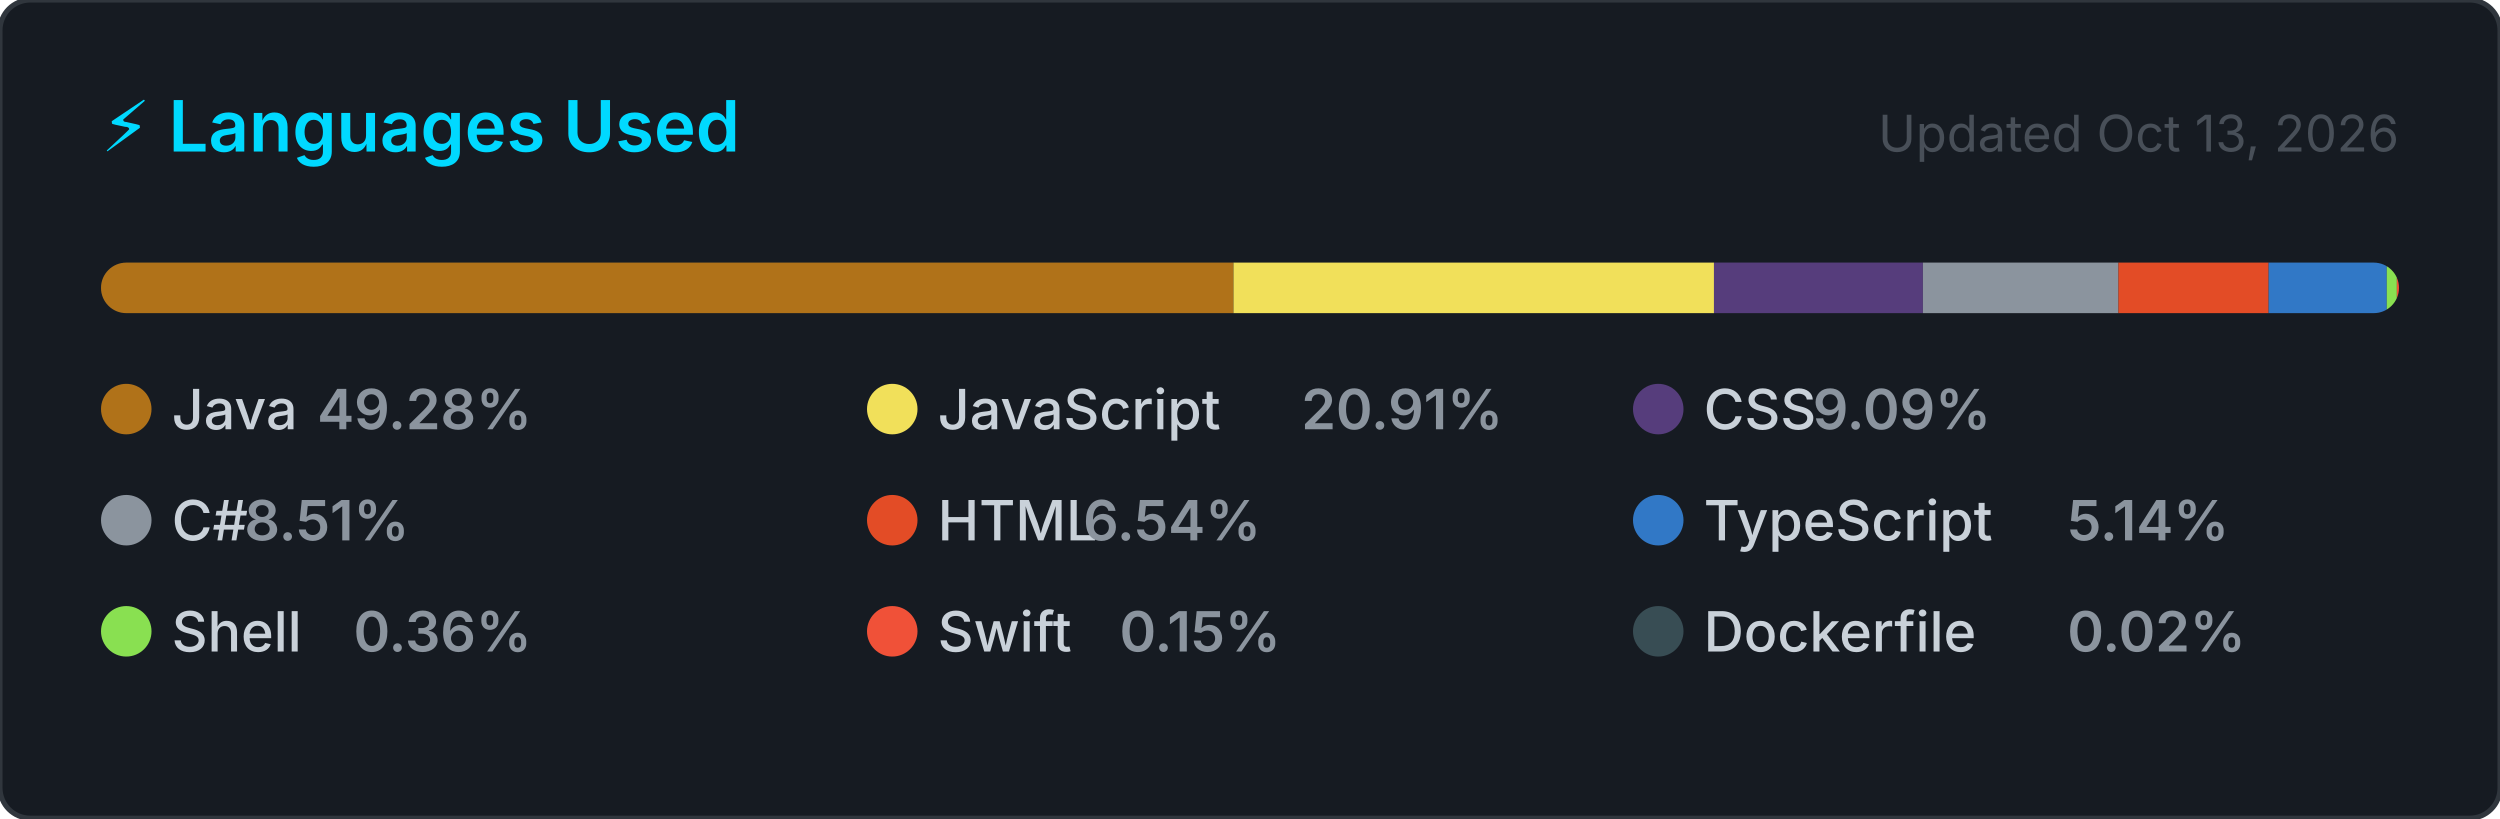
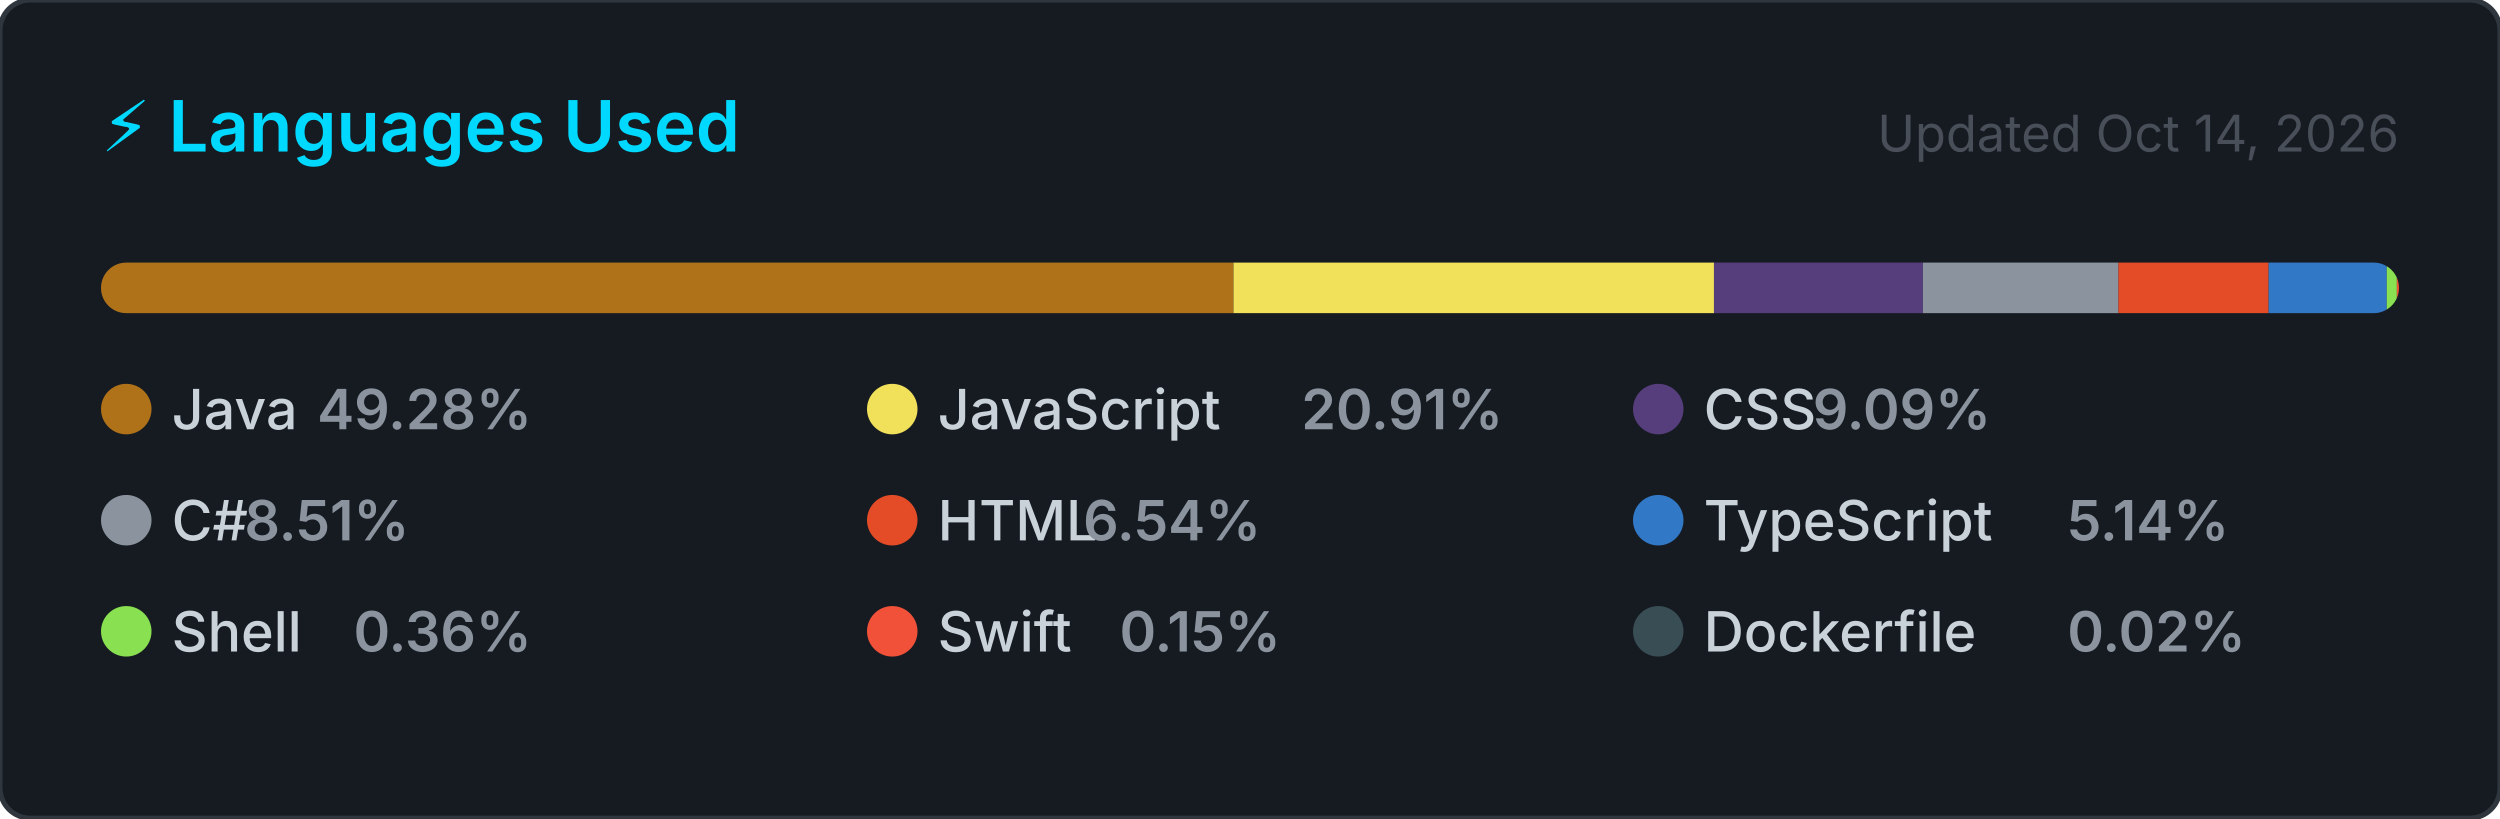
<svg xmlns="http://www.w3.org/2000/svg" width="495" height="162" viewBox="0 0 495 162" role="img" aria-label="Top programming languages for NaXeMate">
  <style>
    .card      { fill: #161b22; stroke: #30363d; stroke-width: 1; }
    .title     { font: 600 14px -apple-system, BlinkMacSystemFont, 'Segoe UI', sans-serif; fill: #00D9FF; }
    .updated   { font: 400 10px -apple-system, BlinkMacSystemFont, 'Segoe UI', sans-serif; fill: #484f58; }
    .lang-name { font: 500 11px -apple-system, BlinkMacSystemFont, 'Segoe UI', sans-serif; fill: #c9d1d9; }
    .lang-pct  { font: 600 11px -apple-system, BlinkMacSystemFont, 'Segoe UI', sans-serif; fill: #8b949e; }
  </style>
  <defs>
    <clipPath id="bar-clip">
      <rect x="20" y="52" width="455" height="10" rx="5" />
    </clipPath>
  </defs>
  <rect width="495" height="162" rx="6" ry="6" class="card" />
  <text x="20" y="30" class="title">⚡ Languages Used</text>
-   <text x="475" y="30" class="updated" text-anchor="end">Updated Oct 13, 2026</text>
+   <text x="475" y="30" class="updated" text-anchor="end">Updated Oct 14, 2026</text>
  <rect x="20" y="52" width="455" height="10" rx="5" fill="#21262d" />
  <g clip-path="url(#bar-clip)">
    <rect x="20.00" y="52" width="224.23" height="10" fill="#b07219" />
    <rect x="244.23" y="52" width="95.14" height="10" fill="#f1e05a" />
    <rect x="339.36" y="52" width="41.37" height="10" fill="#563d7c" />
    <rect x="380.74" y="52" width="38.71" height="10" fill="#8b949e" />
    <rect x="419.45" y="52" width="29.74" height="10" fill="#e34c26" />
    <rect x="449.19" y="52" width="23.39" height="10" fill="#3178c6" />
    <rect x="472.58" y="52" width="2.00" height="10" fill="#89e051" />
    <rect x="474.58" y="52" width="2.00" height="10" fill="#F05138" />
    <rect x="476.58" y="52" width="2.00" height="10" fill="#384d54" />
  </g>
  <g transform="translate(20, 76)">
    <circle cx="5" cy="5" r="5" fill="#b07219" />
    <text x="14" y="9" class="lang-name">Java</text>
    <text x="14" y="9" class="lang-pct" dx="28.8">49.28%</text>
  </g>
  <g transform="translate(171.6667, 76)">
    <circle cx="5" cy="5" r="5" fill="#f1e05a" />
    <text x="14" y="9" class="lang-name">JavaScript</text>
    <text x="14" y="9" class="lang-pct" dx="72">20.91%</text>
  </g>
  <g transform="translate(323.3333, 76)">
    <circle cx="5" cy="5" r="5" fill="#563d7c" />
    <text x="14" y="9" class="lang-name">CSS</text>
    <text x="14" y="9" class="lang-pct" dx="21.6">9.09%</text>
  </g>
  <g transform="translate(20, 98)">
    <circle cx="5" cy="5" r="5" fill="#8b949e" />
    <text x="14" y="9" class="lang-name">C#</text>
    <text x="14" y="9" class="lang-pct" dx="14.4">8.51%</text>
  </g>
  <g transform="translate(171.6667, 98)">
    <circle cx="5" cy="5" r="5" fill="#e34c26" />
    <text x="14" y="9" class="lang-name">HTML</text>
    <text x="14" y="9" class="lang-pct" dx="28.8">6.54%</text>
  </g>
  <g transform="translate(323.3333, 98)">
    <circle cx="5" cy="5" r="5" fill="#3178c6" />
    <text x="14" y="9" class="lang-name">TypeScript</text>
    <text x="14" y="9" class="lang-pct" dx="72">5.14%</text>
  </g>
  <g transform="translate(20, 120)">
    <circle cx="5" cy="5" r="5" fill="#89e051" />
    <text x="14" y="9" class="lang-name">Shell</text>
    <text x="14" y="9" class="lang-pct" dx="36">0.36%</text>
  </g>
  <g transform="translate(171.6667, 120)">
    <circle cx="5" cy="5" r="5" fill="#F05138" />
    <text x="14" y="9" class="lang-name">Swift</text>
    <text x="14" y="9" class="lang-pct" dx="36">0.15%</text>
  </g>
  <g transform="translate(323.3333, 120)">
    <circle cx="5" cy="5" r="5" fill="#384d54" />
    <text x="14" y="9" class="lang-name">Dockerfile</text>
    <text x="14" y="9" class="lang-pct" dx="72">0.02%</text>
  </g>
</svg>
